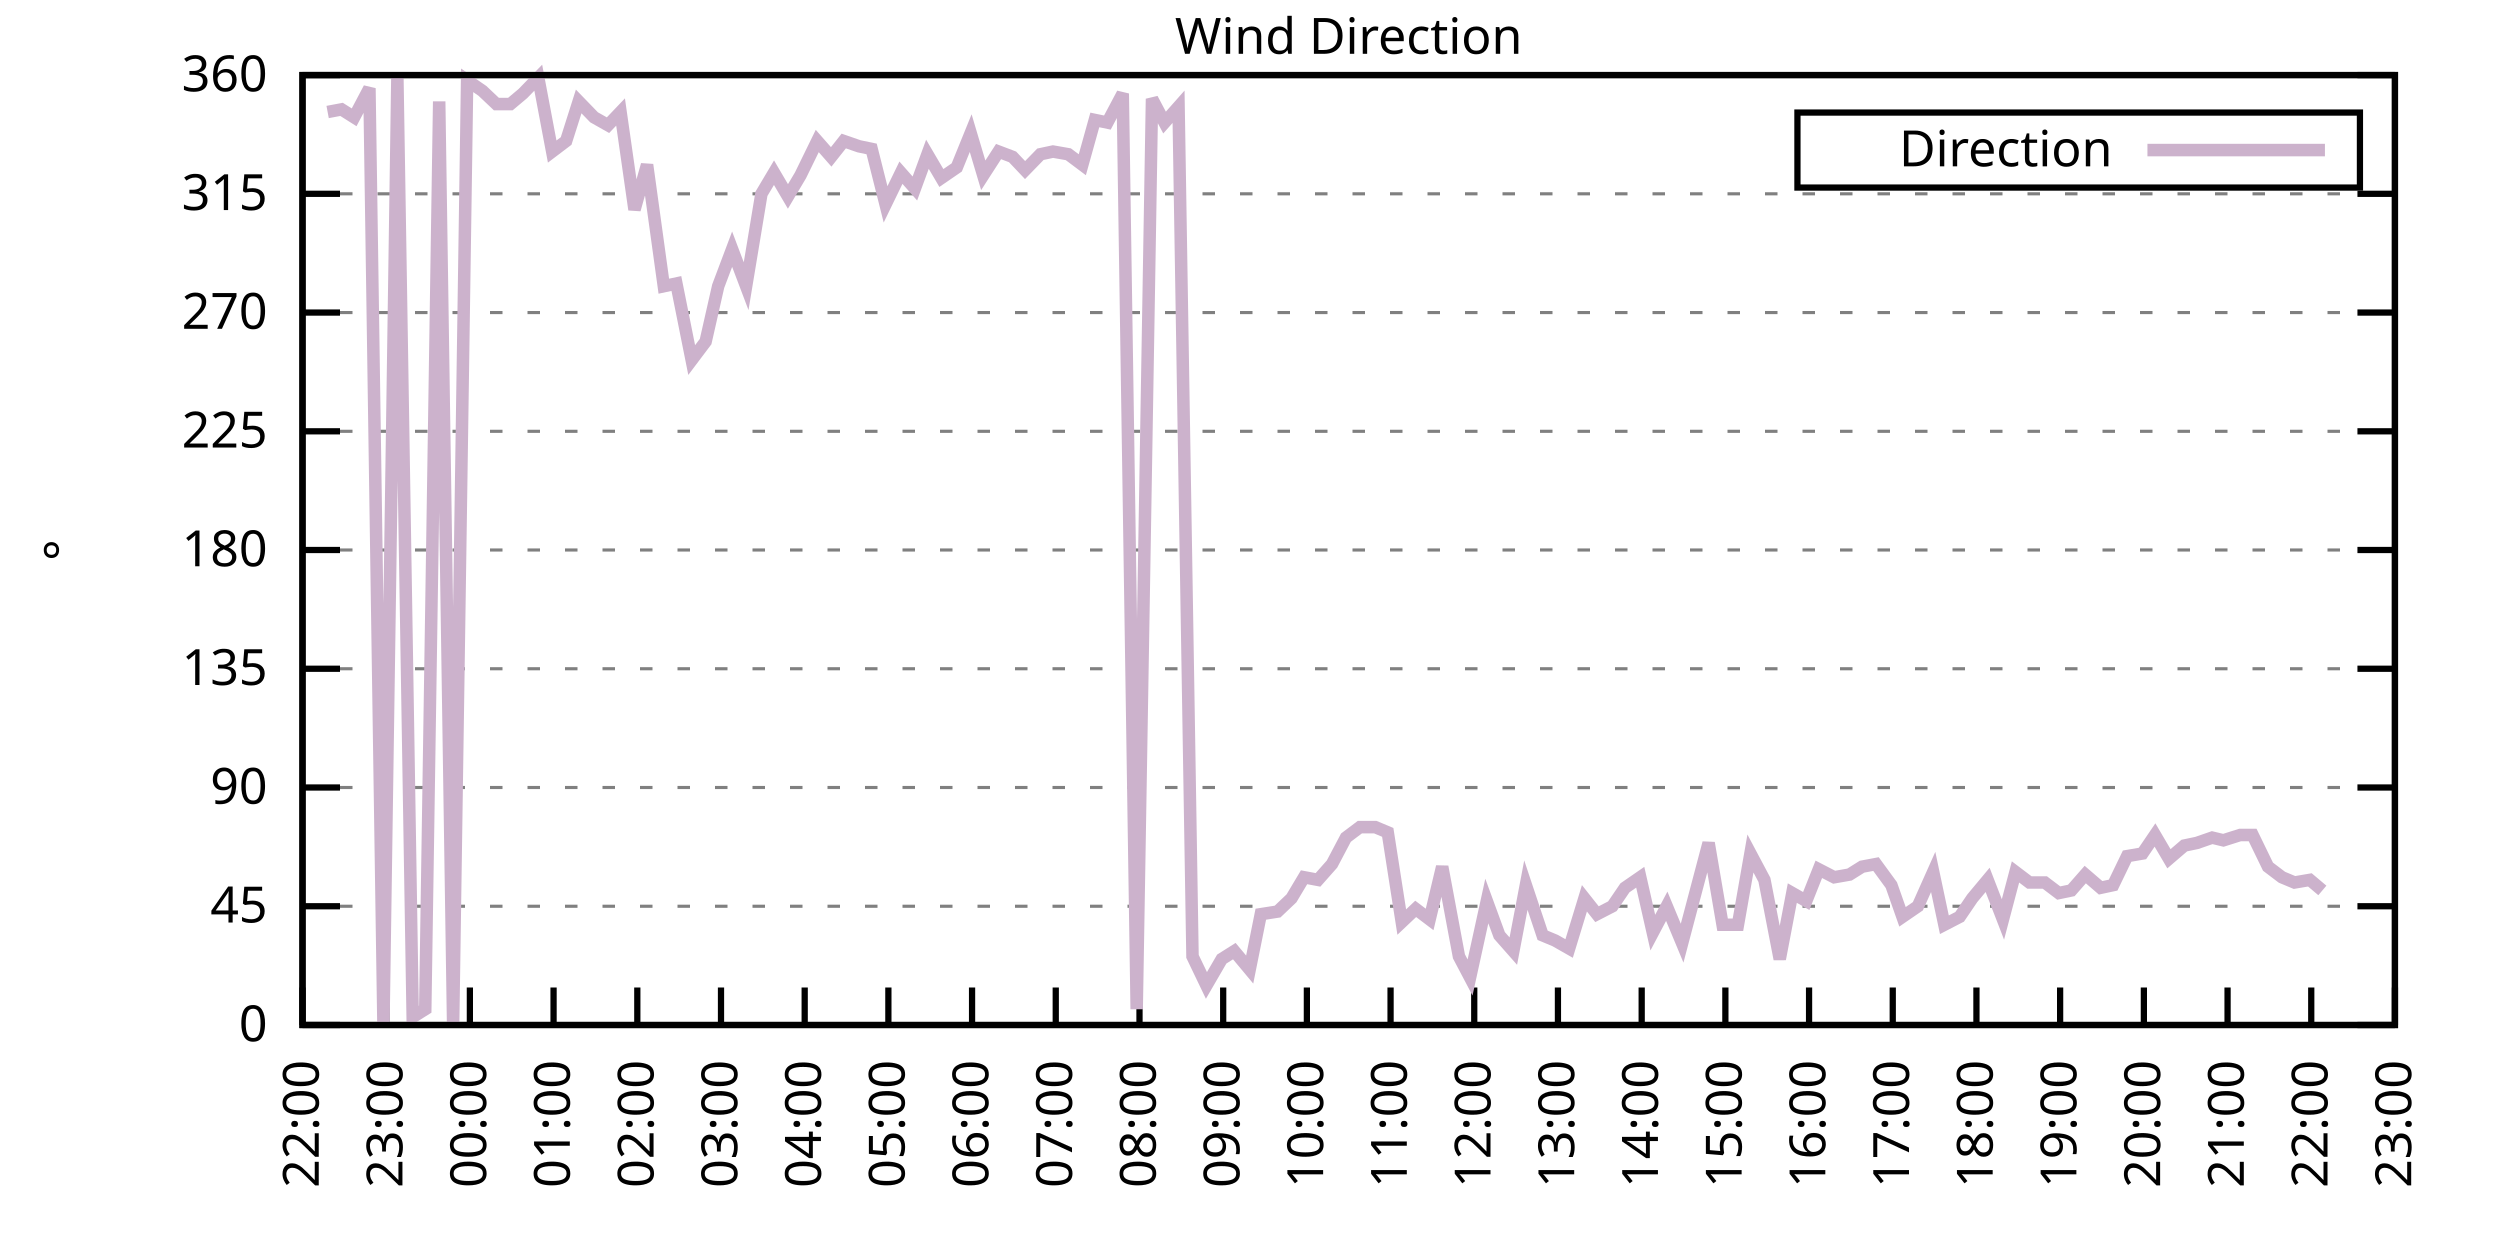
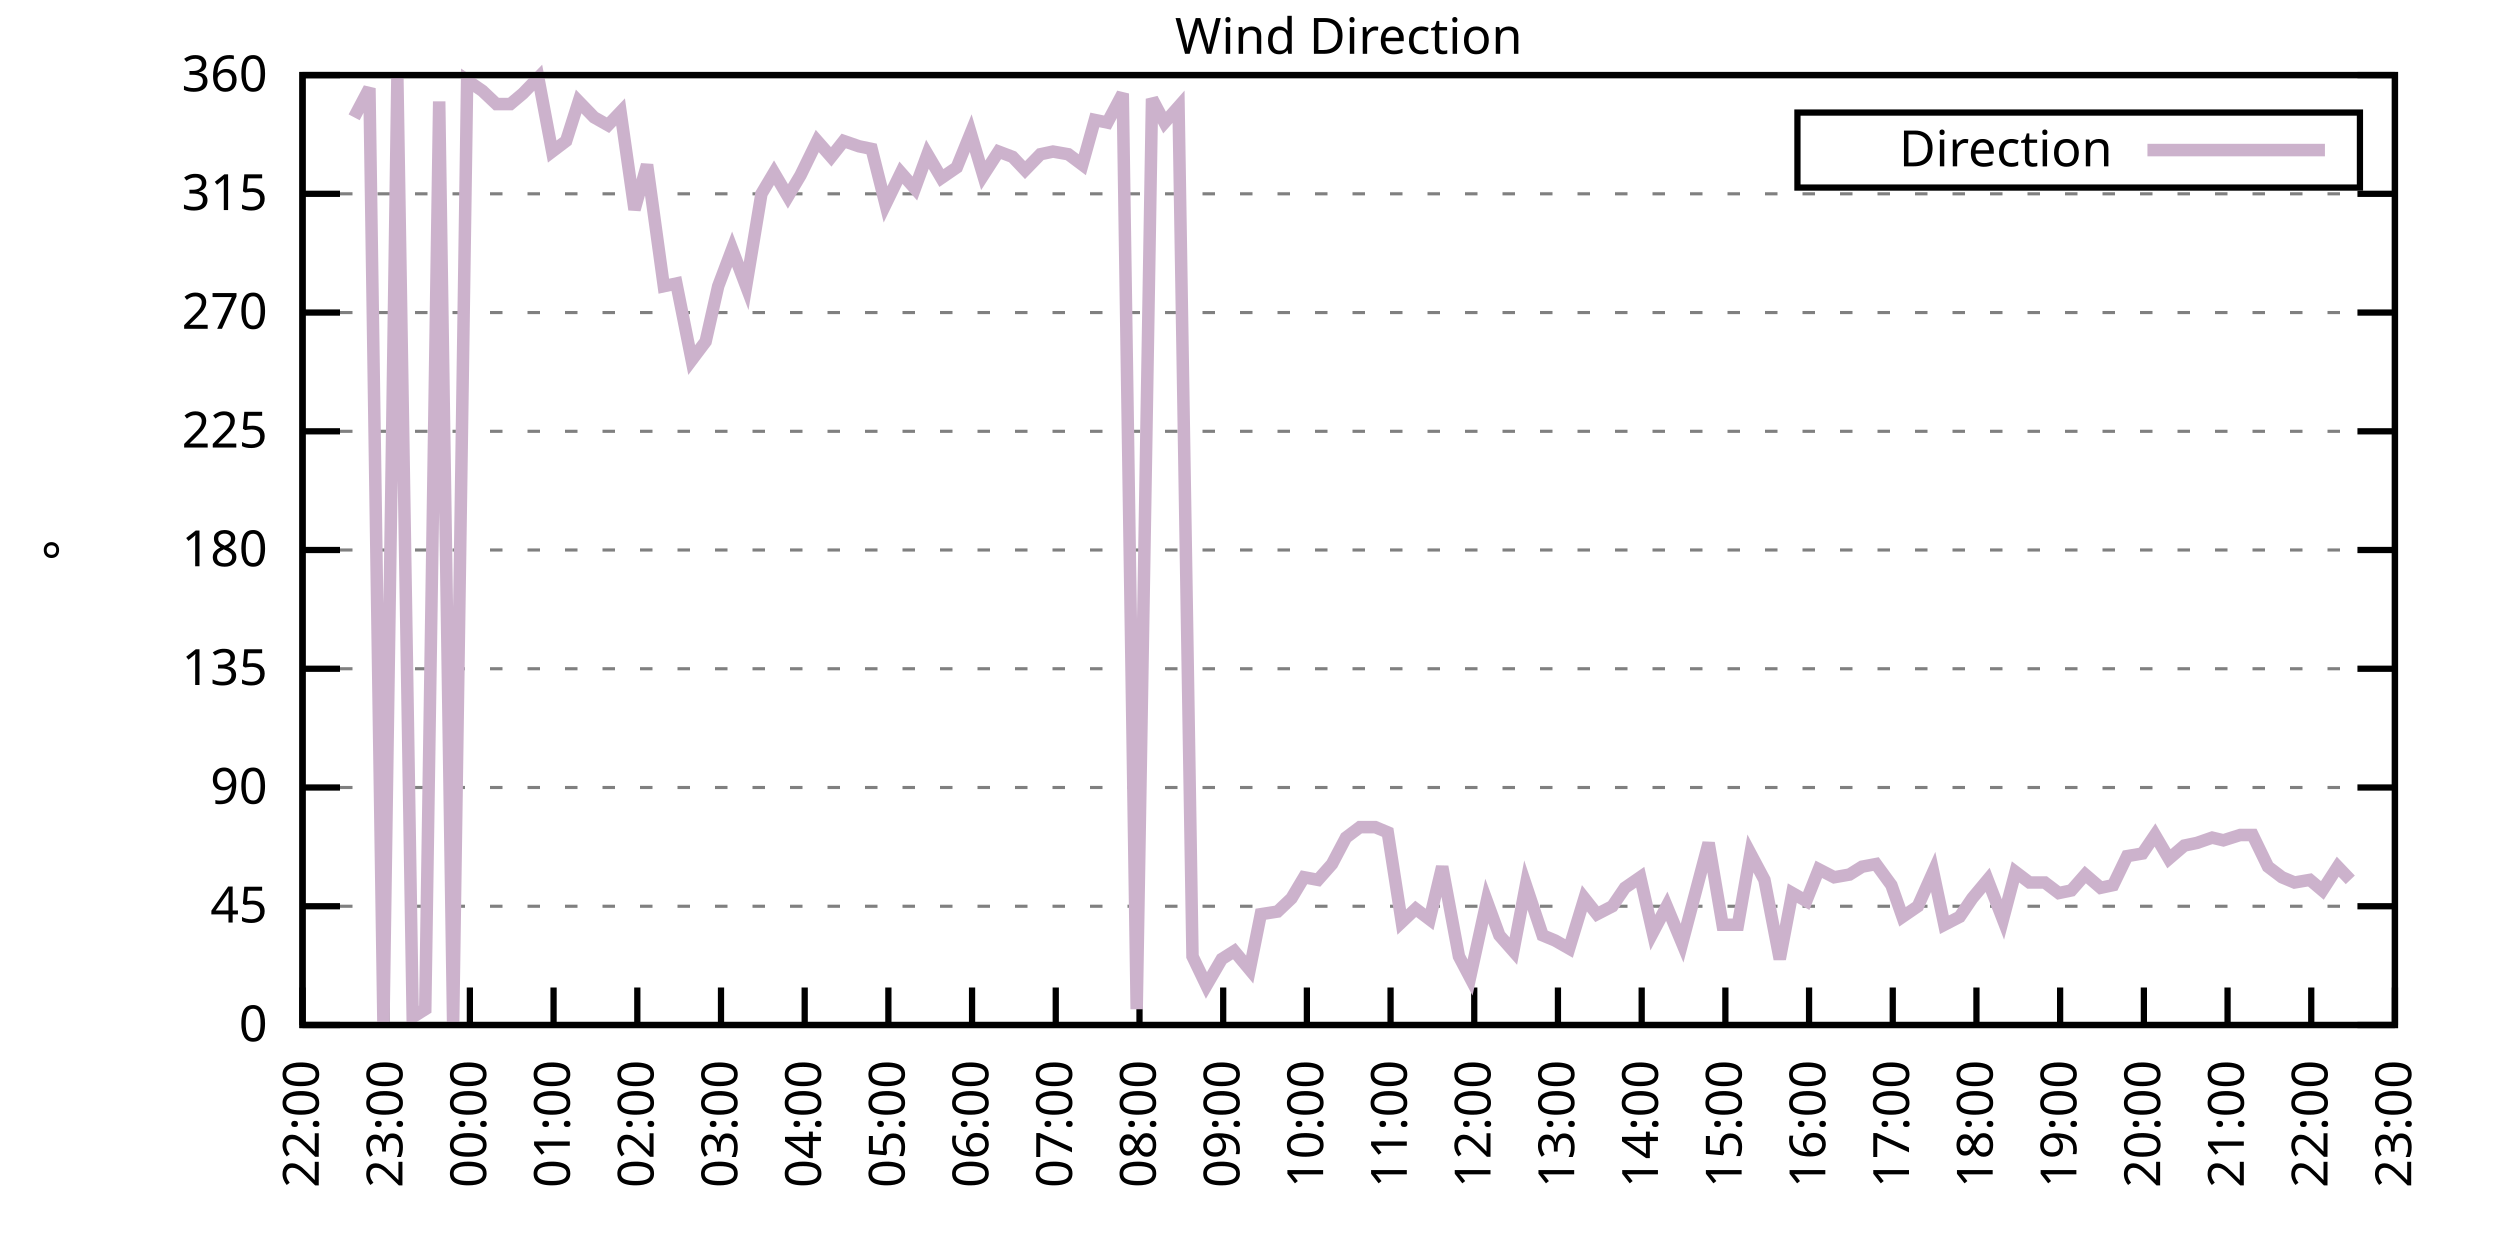
<svg xmlns="http://www.w3.org/2000/svg" xmlns:xlink="http://www.w3.org/1999/xlink" width="400" height="200" viewBox="0 0 400 200">
  <g id="gnuplot_canvas">
    <rect x="0" y="0" width="400" height="200" fill="none" />
    <defs>
      <circle id="gpDot" r="0.5" stroke-width="0.5" stroke="currentColor" />
      <path id="gpPt0" stroke-width="0.333" stroke="currentColor" d="M-1,0 h2 M0,-1 v2" />
      <path id="gpPt1" stroke-width="0.333" stroke="currentColor" d="M-1,-1 L1,1 M1,-1 L-1,1" />
      <path id="gpPt2" stroke-width="0.333" stroke="currentColor" d="M-1,0 L1,0 M0,-1 L0,1 M-1,-1 L1,1 M-1,1 L1,-1" />
      <rect id="gpPt3" stroke-width="0.333" stroke="currentColor" x="-1" y="-1" width="2" height="2" />
      <rect id="gpPt4" stroke-width="0.333" stroke="currentColor" fill="currentColor" x="-1" y="-1" width="2" height="2" />
      <circle id="gpPt5" stroke-width="0.333" stroke="currentColor" cx="0" cy="0" r="1" />
      <use xlink:href="#gpPt5" id="gpPt6" fill="currentColor" stroke="none" />
      <path id="gpPt7" stroke-width="0.333" stroke="currentColor" d="M0,-1.33 L-1.33,0.67 L1.33,0.67 z" />
      <use xlink:href="#gpPt7" id="gpPt8" fill="currentColor" stroke="none" />
      <use xlink:href="#gpPt7" id="gpPt9" stroke="currentColor" transform="rotate(180)" />
      <use xlink:href="#gpPt9" id="gpPt10" fill="currentColor" stroke="none" />
      <use xlink:href="#gpPt3" id="gpPt11" stroke="currentColor" transform="rotate(45)" />
      <use xlink:href="#gpPt11" id="gpPt12" fill="currentColor" stroke="none" />
      <path id="gpPt13" stroke-width="0.333" stroke="currentColor" d="M0,1.330 L1.265,0.411 L0.782,-1.067 L-0.782,-1.076 L-1.265,0.411 z" />
      <use xlink:href="#gpPt13" id="gpPt14" fill="currentColor" stroke="none" />
      <filter id="textbox" filterUnits="objectBoundingBox" x="0" y="0" height="1" width="1">
        <feFlood flood-color="white" flood-opacity="1" result="bgnd" />
        <feComposite in="SourceGraphic" in2="bgnd" operator="atop" />
      </filter>
      <filter id="greybox" filterUnits="objectBoundingBox" x="0" y="0" height="1" width="1">
        <feFlood flood-color="lightgrey" flood-opacity="1" result="grey" />
        <feComposite in="SourceGraphic" in2="grey" operator="atop" />
      </filter>
    </defs>
    <g fill="none" color="white" stroke="currentColor" stroke-width="1.00" stroke-linecap="butt" stroke-linejoin="miter">
</g>
    <g fill="none" color="black" stroke="currentColor" stroke-width="1.00" stroke-linecap="butt" stroke-linejoin="miter">
      <g stroke="none" shape-rendering="crispEdges">
        <polygon fill="rgb(255, 255, 255)" points="48.40,164.00 383.18,164.00 383.18,12.02 48.40,12.02 " />
      </g>
    </g>
    <g fill="none" color="black" stroke="currentColor" stroke-width="1.00" stroke-linecap="butt" stroke-linejoin="miter">
</g>
    <g fill="none" color="black" stroke="black" stroke-width="0.50" stroke-linecap="butt" stroke-linejoin="miter">
</g>
    <g fill="none" color="gray" stroke="currentColor" stroke-width="0.50" stroke-linecap="butt" stroke-linejoin="miter">
      <path stroke="gray" stroke-dasharray="2,4" class="gridline" d="M48.40,164.00 L383.19,164.00  " />
    </g>
    <g fill="none" color="gray" stroke="gray" stroke-width="1.00" stroke-linecap="butt" stroke-linejoin="miter">
</g>
    <g fill="none" color="black" stroke="currentColor" stroke-width="1.00" stroke-linecap="butt" stroke-linejoin="miter">
      <path stroke="black" d="M48.40,164.00 L54.40,164.00 M383.19,164.00 L377.19,164.00  " />
      <g transform="translate(42.80,166.60)" stroke="none" fill="black" font-family="Sans" font-size="8.00" text-anchor="end">
        <text>
          <tspan font-family="Sans"> 0</tspan>
        </text>
      </g>
    </g>
    <g fill="none" color="black" stroke="currentColor" stroke-width="1.00" stroke-linecap="butt" stroke-linejoin="miter">
</g>
    <g fill="none" color="black" stroke="black" stroke-width="0.50" stroke-linecap="butt" stroke-linejoin="miter">
</g>
    <g fill="none" color="gray" stroke="currentColor" stroke-width="0.50" stroke-linecap="butt" stroke-linejoin="miter">
      <path stroke="gray" stroke-dasharray="2,4" class="gridline" d="M48.40,145.00 L383.19,145.00  " />
    </g>
    <g fill="none" color="gray" stroke="gray" stroke-width="1.00" stroke-linecap="butt" stroke-linejoin="miter">
</g>
    <g fill="none" color="black" stroke="currentColor" stroke-width="1.00" stroke-linecap="butt" stroke-linejoin="miter">
      <path stroke="black" d="M48.40,145.00 L54.40,145.00 M383.19,145.00 L377.19,145.00  " />
      <g transform="translate(42.80,147.60)" stroke="none" fill="black" font-family="Sans" font-size="8.00" text-anchor="end">
        <text>
          <tspan font-family="Sans"> 45</tspan>
        </text>
      </g>
    </g>
    <g fill="none" color="black" stroke="currentColor" stroke-width="1.00" stroke-linecap="butt" stroke-linejoin="miter">
</g>
    <g fill="none" color="black" stroke="black" stroke-width="0.50" stroke-linecap="butt" stroke-linejoin="miter">
</g>
    <g fill="none" color="gray" stroke="currentColor" stroke-width="0.50" stroke-linecap="butt" stroke-linejoin="miter">
      <path stroke="gray" stroke-dasharray="2,4" class="gridline" d="M48.40,126.00 L383.19,126.00  " />
    </g>
    <g fill="none" color="gray" stroke="gray" stroke-width="1.00" stroke-linecap="butt" stroke-linejoin="miter">
</g>
    <g fill="none" color="black" stroke="currentColor" stroke-width="1.00" stroke-linecap="butt" stroke-linejoin="miter">
      <path stroke="black" d="M48.40,126.00 L54.40,126.00 M383.19,126.00 L377.19,126.00  " />
      <g transform="translate(42.80,128.60)" stroke="none" fill="black" font-family="Sans" font-size="8.00" text-anchor="end">
        <text>
          <tspan font-family="Sans"> 90</tspan>
        </text>
      </g>
    </g>
    <g fill="none" color="black" stroke="currentColor" stroke-width="1.00" stroke-linecap="butt" stroke-linejoin="miter">
</g>
    <g fill="none" color="black" stroke="black" stroke-width="0.50" stroke-linecap="butt" stroke-linejoin="miter">
</g>
    <g fill="none" color="gray" stroke="currentColor" stroke-width="0.50" stroke-linecap="butt" stroke-linejoin="miter">
      <path stroke="gray" stroke-dasharray="2,4" class="gridline" d="M48.40,107.00 L383.19,107.00  " />
    </g>
    <g fill="none" color="gray" stroke="gray" stroke-width="1.00" stroke-linecap="butt" stroke-linejoin="miter">
</g>
    <g fill="none" color="black" stroke="currentColor" stroke-width="1.00" stroke-linecap="butt" stroke-linejoin="miter">
      <path stroke="black" d="M48.40,107.00 L54.40,107.00 M383.19,107.00 L377.19,107.00  " />
      <g transform="translate(42.80,109.60)" stroke="none" fill="black" font-family="Sans" font-size="8.00" text-anchor="end">
        <text>
          <tspan font-family="Sans"> 135</tspan>
        </text>
      </g>
    </g>
    <g fill="none" color="black" stroke="currentColor" stroke-width="1.00" stroke-linecap="butt" stroke-linejoin="miter">
</g>
    <g fill="none" color="black" stroke="black" stroke-width="0.50" stroke-linecap="butt" stroke-linejoin="miter">
</g>
    <g fill="none" color="gray" stroke="currentColor" stroke-width="0.50" stroke-linecap="butt" stroke-linejoin="miter">
      <path stroke="gray" stroke-dasharray="2,4" class="gridline" d="M48.40,88.00 L383.19,88.00  " />
    </g>
    <g fill="none" color="gray" stroke="gray" stroke-width="1.00" stroke-linecap="butt" stroke-linejoin="miter">
</g>
    <g fill="none" color="black" stroke="currentColor" stroke-width="1.00" stroke-linecap="butt" stroke-linejoin="miter">
      <path stroke="black" d="M48.40,88.00 L54.40,88.00 M383.19,88.00 L377.19,88.00  " />
      <g transform="translate(42.80,90.60)" stroke="none" fill="black" font-family="Sans" font-size="8.00" text-anchor="end">
        <text>
          <tspan font-family="Sans"> 180</tspan>
        </text>
      </g>
    </g>
    <g fill="none" color="black" stroke="currentColor" stroke-width="1.00" stroke-linecap="butt" stroke-linejoin="miter">
</g>
    <g fill="none" color="black" stroke="black" stroke-width="0.50" stroke-linecap="butt" stroke-linejoin="miter">
</g>
    <g fill="none" color="gray" stroke="currentColor" stroke-width="0.50" stroke-linecap="butt" stroke-linejoin="miter">
      <path stroke="gray" stroke-dasharray="2,4" class="gridline" d="M48.40,69.01 L383.19,69.01  " />
    </g>
    <g fill="none" color="gray" stroke="gray" stroke-width="1.00" stroke-linecap="butt" stroke-linejoin="miter">
</g>
    <g fill="none" color="black" stroke="currentColor" stroke-width="1.00" stroke-linecap="butt" stroke-linejoin="miter">
      <path stroke="black" d="M48.40,69.01 L54.40,69.01 M383.19,69.01 L377.19,69.01  " />
      <g transform="translate(42.80,71.61)" stroke="none" fill="black" font-family="Sans" font-size="8.00" text-anchor="end">
        <text>
          <tspan font-family="Sans"> 225</tspan>
        </text>
      </g>
    </g>
    <g fill="none" color="black" stroke="currentColor" stroke-width="1.00" stroke-linecap="butt" stroke-linejoin="miter">
</g>
    <g fill="none" color="black" stroke="black" stroke-width="0.50" stroke-linecap="butt" stroke-linejoin="miter">
</g>
    <g fill="none" color="gray" stroke="currentColor" stroke-width="0.50" stroke-linecap="butt" stroke-linejoin="miter">
      <path stroke="gray" stroke-dasharray="2,4" class="gridline" d="M48.40,50.01 L383.19,50.01  " />
    </g>
    <g fill="none" color="gray" stroke="gray" stroke-width="1.00" stroke-linecap="butt" stroke-linejoin="miter">
</g>
    <g fill="none" color="black" stroke="currentColor" stroke-width="1.00" stroke-linecap="butt" stroke-linejoin="miter">
      <path stroke="black" d="M48.40,50.01 L54.40,50.01 M383.19,50.01 L377.19,50.01  " />
      <g transform="translate(42.80,52.61)" stroke="none" fill="black" font-family="Sans" font-size="8.00" text-anchor="end">
        <text>
          <tspan font-family="Sans"> 270</tspan>
        </text>
      </g>
    </g>
    <g fill="none" color="black" stroke="currentColor" stroke-width="1.00" stroke-linecap="butt" stroke-linejoin="miter">
</g>
    <g fill="none" color="black" stroke="black" stroke-width="0.50" stroke-linecap="butt" stroke-linejoin="miter">
</g>
    <g fill="none" color="gray" stroke="currentColor" stroke-width="0.50" stroke-linecap="butt" stroke-linejoin="miter">
      <path stroke="gray" stroke-dasharray="2,4" class="gridline" d="M48.40,31.01 L383.19,31.01  " />
    </g>
    <g fill="none" color="gray" stroke="gray" stroke-width="1.00" stroke-linecap="butt" stroke-linejoin="miter">
</g>
    <g fill="none" color="black" stroke="currentColor" stroke-width="1.00" stroke-linecap="butt" stroke-linejoin="miter">
      <path stroke="black" d="M48.40,31.01 L54.40,31.01 M383.19,31.01 L377.19,31.01  " />
      <g transform="translate(42.80,33.61)" stroke="none" fill="black" font-family="Sans" font-size="8.00" text-anchor="end">
        <text>
          <tspan font-family="Sans"> 315</tspan>
        </text>
      </g>
    </g>
    <g fill="none" color="black" stroke="currentColor" stroke-width="1.00" stroke-linecap="butt" stroke-linejoin="miter">
</g>
    <g fill="none" color="black" stroke="black" stroke-width="0.50" stroke-linecap="butt" stroke-linejoin="miter">
</g>
    <g fill="none" color="gray" stroke="currentColor" stroke-width="0.50" stroke-linecap="butt" stroke-linejoin="miter">
      <path stroke="gray" stroke-dasharray="2,4" class="gridline" d="M48.40,12.01 L383.19,12.01  " />
    </g>
    <g fill="none" color="gray" stroke="gray" stroke-width="1.00" stroke-linecap="butt" stroke-linejoin="miter">
</g>
    <g fill="none" color="black" stroke="currentColor" stroke-width="1.00" stroke-linecap="butt" stroke-linejoin="miter">
      <path stroke="black" d="M48.40,12.01 L54.40,12.01 M383.19,12.01 L377.19,12.01  " />
      <g transform="translate(42.80,14.61)" stroke="none" fill="black" font-family="Sans" font-size="8.00" text-anchor="end">
        <text>
          <tspan font-family="Sans"> 360</tspan>
        </text>
      </g>
    </g>
    <g fill="none" color="black" stroke="currentColor" stroke-width="1.00" stroke-linecap="butt" stroke-linejoin="miter">
      <path stroke="black" d="M48.40,164.00 L48.40,158.00  " />
      <g transform="translate(51.00,169.60) rotate(270.00)" stroke="none" fill="black" font-family="Sans" font-size="8.00" text-anchor="end">
        <text>
          <tspan font-family="Sans">22:00</tspan>
        </text>
      </g>
    </g>
    <g fill="none" color="black" stroke="currentColor" stroke-width="1.00" stroke-linecap="butt" stroke-linejoin="miter">
      <path stroke="black" d="M61.79,164.00 L61.79,158.00  " />
      <g transform="translate(64.39,169.60) rotate(270.00)" stroke="none" fill="black" font-family="Sans" font-size="8.00" text-anchor="end">
        <text>
          <tspan font-family="Sans">23:00</tspan>
        </text>
      </g>
    </g>
    <g fill="none" color="black" stroke="currentColor" stroke-width="1.00" stroke-linecap="butt" stroke-linejoin="miter">
      <path stroke="black" d="M75.18,164.00 L75.18,158.00  " />
      <g transform="translate(77.78,169.60) rotate(270.00)" stroke="none" fill="black" font-family="Sans" font-size="8.00" text-anchor="end">
        <text>
          <tspan font-family="Sans">00:00</tspan>
        </text>
      </g>
    </g>
    <g fill="none" color="black" stroke="currentColor" stroke-width="1.00" stroke-linecap="butt" stroke-linejoin="miter">
      <path stroke="black" d="M88.57,164.00 L88.57,158.00  " />
      <g transform="translate(91.17,169.60) rotate(270.00)" stroke="none" fill="black" font-family="Sans" font-size="8.00" text-anchor="end">
        <text>
          <tspan font-family="Sans">01:00</tspan>
        </text>
      </g>
    </g>
    <g fill="none" color="black" stroke="currentColor" stroke-width="1.00" stroke-linecap="butt" stroke-linejoin="miter">
      <path stroke="black" d="M101.97,164.00 L101.97,158.00  " />
      <g transform="translate(104.57,169.60) rotate(270.00)" stroke="none" fill="black" font-family="Sans" font-size="8.00" text-anchor="end">
        <text>
          <tspan font-family="Sans">02:00</tspan>
        </text>
      </g>
    </g>
    <g fill="none" color="black" stroke="currentColor" stroke-width="1.00" stroke-linecap="butt" stroke-linejoin="miter">
      <path stroke="black" d="M115.36,164.00 L115.36,158.00  " />
      <g transform="translate(117.96,169.60) rotate(270.00)" stroke="none" fill="black" font-family="Sans" font-size="8.00" text-anchor="end">
        <text>
          <tspan font-family="Sans">03:00</tspan>
        </text>
      </g>
    </g>
    <g fill="none" color="black" stroke="currentColor" stroke-width="1.00" stroke-linecap="butt" stroke-linejoin="miter">
      <path stroke="black" d="M128.75,164.00 L128.75,158.00  " />
      <g transform="translate(131.35,169.60) rotate(270.00)" stroke="none" fill="black" font-family="Sans" font-size="8.00" text-anchor="end">
        <text>
          <tspan font-family="Sans">04:00</tspan>
        </text>
      </g>
    </g>
    <g fill="none" color="black" stroke="currentColor" stroke-width="1.00" stroke-linecap="butt" stroke-linejoin="miter">
      <path stroke="black" d="M142.14,164.00 L142.14,158.00  " />
      <g transform="translate(144.74,169.60) rotate(270.00)" stroke="none" fill="black" font-family="Sans" font-size="8.00" text-anchor="end">
        <text>
          <tspan font-family="Sans">05:00</tspan>
        </text>
      </g>
    </g>
    <g fill="none" color="black" stroke="currentColor" stroke-width="1.00" stroke-linecap="butt" stroke-linejoin="miter">
      <path stroke="black" d="M155.53,164.00 L155.53,158.00  " />
      <g transform="translate(158.13,169.60) rotate(270.00)" stroke="none" fill="black" font-family="Sans" font-size="8.00" text-anchor="end">
        <text>
          <tspan font-family="Sans">06:00</tspan>
        </text>
      </g>
    </g>
    <g fill="none" color="black" stroke="currentColor" stroke-width="1.00" stroke-linecap="butt" stroke-linejoin="miter">
      <path stroke="black" d="M168.92,164.00 L168.92,158.00  " />
      <g transform="translate(171.52,169.60) rotate(270.00)" stroke="none" fill="black" font-family="Sans" font-size="8.00" text-anchor="end">
        <text>
          <tspan font-family="Sans">07:00</tspan>
        </text>
      </g>
    </g>
    <g fill="none" color="black" stroke="currentColor" stroke-width="1.00" stroke-linecap="butt" stroke-linejoin="miter">
      <path stroke="black" d="M182.32,164.00 L182.32,158.00  " />
      <g transform="translate(184.92,169.60) rotate(270.00)" stroke="none" fill="black" font-family="Sans" font-size="8.00" text-anchor="end">
        <text>
          <tspan font-family="Sans">08:00</tspan>
        </text>
      </g>
    </g>
    <g fill="none" color="black" stroke="currentColor" stroke-width="1.00" stroke-linecap="butt" stroke-linejoin="miter">
      <path stroke="black" d="M195.71,164.00 L195.71,158.00  " />
      <g transform="translate(198.31,169.60) rotate(270.00)" stroke="none" fill="black" font-family="Sans" font-size="8.00" text-anchor="end">
        <text>
          <tspan font-family="Sans">09:00</tspan>
        </text>
      </g>
    </g>
    <g fill="none" color="black" stroke="currentColor" stroke-width="1.00" stroke-linecap="butt" stroke-linejoin="miter">
      <path stroke="black" d="M209.10,164.00 L209.10,158.00  " />
      <g transform="translate(211.70,169.60) rotate(270.00)" stroke="none" fill="black" font-family="Sans" font-size="8.00" text-anchor="end">
        <text>
          <tspan font-family="Sans">10:00</tspan>
        </text>
      </g>
    </g>
    <g fill="none" color="black" stroke="currentColor" stroke-width="1.00" stroke-linecap="butt" stroke-linejoin="miter">
      <path stroke="black" d="M222.49,164.00 L222.49,158.00  " />
      <g transform="translate(225.09,169.60) rotate(270.00)" stroke="none" fill="black" font-family="Sans" font-size="8.00" text-anchor="end">
        <text>
          <tspan font-family="Sans">11:00</tspan>
        </text>
      </g>
    </g>
    <g fill="none" color="black" stroke="currentColor" stroke-width="1.00" stroke-linecap="butt" stroke-linejoin="miter">
      <path stroke="black" d="M235.88,164.00 L235.88,158.00  " />
      <g transform="translate(238.48,169.60) rotate(270.00)" stroke="none" fill="black" font-family="Sans" font-size="8.00" text-anchor="end">
        <text>
          <tspan font-family="Sans">12:00</tspan>
        </text>
      </g>
    </g>
    <g fill="none" color="black" stroke="currentColor" stroke-width="1.00" stroke-linecap="butt" stroke-linejoin="miter">
      <path stroke="black" d="M249.27,164.00 L249.27,158.00  " />
      <g transform="translate(251.87,169.60) rotate(270.00)" stroke="none" fill="black" font-family="Sans" font-size="8.00" text-anchor="end">
        <text>
          <tspan font-family="Sans">13:00</tspan>
        </text>
      </g>
    </g>
    <g fill="none" color="black" stroke="currentColor" stroke-width="1.00" stroke-linecap="butt" stroke-linejoin="miter">
      <path stroke="black" d="M262.67,164.00 L262.67,158.00  " />
      <g transform="translate(265.27,169.60) rotate(270.00)" stroke="none" fill="black" font-family="Sans" font-size="8.00" text-anchor="end">
        <text>
          <tspan font-family="Sans">14:00</tspan>
        </text>
      </g>
    </g>
    <g fill="none" color="black" stroke="currentColor" stroke-width="1.00" stroke-linecap="butt" stroke-linejoin="miter">
      <path stroke="black" d="M276.06,164.00 L276.06,158.00  " />
      <g transform="translate(278.66,169.60) rotate(270.00)" stroke="none" fill="black" font-family="Sans" font-size="8.00" text-anchor="end">
        <text>
          <tspan font-family="Sans">15:00</tspan>
        </text>
      </g>
    </g>
    <g fill="none" color="black" stroke="currentColor" stroke-width="1.00" stroke-linecap="butt" stroke-linejoin="miter">
      <path stroke="black" d="M289.45,164.00 L289.45,158.00  " />
      <g transform="translate(292.05,169.60) rotate(270.00)" stroke="none" fill="black" font-family="Sans" font-size="8.00" text-anchor="end">
        <text>
          <tspan font-family="Sans">16:00</tspan>
        </text>
      </g>
    </g>
    <g fill="none" color="black" stroke="currentColor" stroke-width="1.00" stroke-linecap="butt" stroke-linejoin="miter">
      <path stroke="black" d="M302.84,164.00 L302.84,158.00  " />
      <g transform="translate(305.44,169.60) rotate(270.00)" stroke="none" fill="black" font-family="Sans" font-size="8.00" text-anchor="end">
        <text>
          <tspan font-family="Sans">17:00</tspan>
        </text>
      </g>
    </g>
    <g fill="none" color="black" stroke="currentColor" stroke-width="1.00" stroke-linecap="butt" stroke-linejoin="miter">
      <path stroke="black" d="M316.23,164.00 L316.23,158.00  " />
      <g transform="translate(318.83,169.60) rotate(270.00)" stroke="none" fill="black" font-family="Sans" font-size="8.00" text-anchor="end">
        <text>
          <tspan font-family="Sans">18:00</tspan>
        </text>
      </g>
    </g>
    <g fill="none" color="black" stroke="currentColor" stroke-width="1.00" stroke-linecap="butt" stroke-linejoin="miter">
      <path stroke="black" d="M329.62,164.00 L329.62,158.00  " />
      <g transform="translate(332.22,169.60) rotate(270.00)" stroke="none" fill="black" font-family="Sans" font-size="8.00" text-anchor="end">
        <text>
          <tspan font-family="Sans">19:00</tspan>
        </text>
      </g>
    </g>
    <g fill="none" color="black" stroke="currentColor" stroke-width="1.00" stroke-linecap="butt" stroke-linejoin="miter">
      <path stroke="black" d="M343.02,164.00 L343.02,158.00  " />
      <g transform="translate(345.62,169.60) rotate(270.00)" stroke="none" fill="black" font-family="Sans" font-size="8.00" text-anchor="end">
        <text>
          <tspan font-family="Sans">20:00</tspan>
        </text>
      </g>
    </g>
    <g fill="none" color="black" stroke="currentColor" stroke-width="1.00" stroke-linecap="butt" stroke-linejoin="miter">
      <path stroke="black" d="M356.41,164.00 L356.41,158.00  " />
      <g transform="translate(359.01,169.60) rotate(270.00)" stroke="none" fill="black" font-family="Sans" font-size="8.00" text-anchor="end">
        <text>
          <tspan font-family="Sans">21:00</tspan>
        </text>
      </g>
    </g>
    <g fill="none" color="black" stroke="currentColor" stroke-width="1.00" stroke-linecap="butt" stroke-linejoin="miter">
      <path stroke="black" d="M369.80,164.00 L369.80,158.00  " />
      <g transform="translate(372.40,169.60) rotate(270.00)" stroke="none" fill="black" font-family="Sans" font-size="8.00" text-anchor="end">
        <text>
          <tspan font-family="Sans">22:00</tspan>
        </text>
      </g>
    </g>
    <g fill="none" color="black" stroke="currentColor" stroke-width="1.00" stroke-linecap="butt" stroke-linejoin="miter">
      <path stroke="black" d="M383.19,164.00 L383.19,158.00  " />
      <g transform="translate(385.79,169.60) rotate(270.00)" stroke="none" fill="black" font-family="Sans" font-size="8.00" text-anchor="end">
        <text>
          <tspan font-family="Sans">23:00</tspan>
        </text>
      </g>
    </g>
    <g fill="none" color="black" stroke="currentColor" stroke-width="1.00" stroke-linecap="butt" stroke-linejoin="miter">
</g>
    <g fill="none" color="black" stroke="currentColor" stroke-width="1.00" stroke-linecap="butt" stroke-linejoin="miter">
      <path stroke="black" d="M48.40,12.01 L48.40,164.00 L383.19,164.00 L383.19,12.01 L48.40,12.01 Z  " />
    </g>
    <g fill="none" color="black" stroke="currentColor" stroke-width="1.00" stroke-linecap="butt" stroke-linejoin="miter">
</g>
    <g fill="none" color="black" stroke="currentColor" stroke-width="1.00" stroke-linecap="butt" stroke-linejoin="miter">
      <path stroke="black" d="M287.59,30.01 L287.59,18.01 L377.59,18.01 L377.59,30.01 L287.59,30.01 Z  " />
    </g>
    <g id="Wind_direction_plot_1">
      <g fill="none" color="white" stroke="black" stroke-width="2.00" stroke-linecap="butt" stroke-linejoin="miter">
</g>
      <g fill="none" color="black" stroke="currentColor" stroke-width="2.00" stroke-linecap="butt" stroke-linejoin="miter">
        <g transform="translate(337.99,26.61)" stroke="none" fill="black" font-family="Sans" font-size="8.00" text-anchor="end">
          <text>
            <tspan font-family="Sans">Direction</tspan>
          </text>
        </g>
      </g>
      <g fill="none" color="black" stroke="currentColor" stroke-width="2.00" stroke-linecap="butt" stroke-linejoin="miter">
-         <path stroke="rgb(204, 178, 204)" d="M343.59,24.01 L371.99,24.01 M52.42,17.92 L54.65,17.50 L56.66,18.77 L59.11,14.12 L61.35,164.00 L63.58,12.43   L66.03,162.73 L68.04,161.47 L70.27,16.23 L72.50,164.00 L74.74,12.85 L77.19,14.54 L79.42,16.65 L81.66,16.65   L83.66,14.97 L86.12,12.43 L88.35,24.25 L90.58,22.56 L92.59,16.23 L95.05,18.77 L97.28,20.03 L99.29,17.92   L101.52,33.54 L103.53,26.36 L106.21,45.79 L108.22,45.36 L110.67,57.61 L112.90,54.65 L114.91,45.79 L117.14,39.87   L119.38,45.79 L121.83,31.01 L123.84,27.63 L126.07,31.43 L128.08,28.05 L130.76,22.56 L132.99,25.10 L135.00,22.56   L137.45,23.41 L139.46,23.83 L141.69,32.70 L144.15,27.63 L146.38,30.16 L148.39,24.68 L150.62,28.48 L153.08,26.79   L155.31,21.30 L157.32,28.05 L159.77,24.25 L162.01,25.10 L164.01,27.21 L166.47,24.68 L168.48,24.25 L170.93,24.68   L173.17,26.36 L175.17,19.19 L177.18,19.61 L179.64,14.97 L181.87,161.47 L184.32,15.81 L186.33,19.61 L188.57,17.08   L190.80,153.02 L193.03,157.67 L195.48,153.45 L197.49,152.18 L199.95,155.13 L201.73,146.27 L204.41,145.85 L206.64,143.73   L208.65,140.36 L210.88,140.78 L213.12,138.25 L215.35,134.02 L217.58,132.34 L220.04,132.34 L222.04,133.18 L224.28,147.53   L226.51,145.42 L228.74,147.11 L230.75,138.67 L233.43,153.02 L235.21,156.40 L237.89,144.16 L239.90,149.65 L242.13,152.18   L244.14,141.62 L246.82,149.65 L248.83,150.49 L251.06,151.76 L253.51,143.73 L255.52,146.27 L257.98,145.00 L259.99,142.05   L262.44,140.36 L264.45,149.22 L266.68,145.00 L269.14,150.91 L271.37,142.47 L273.38,134.87 L275.61,147.96 L278.07,147.96   L280.07,136.56 L282.31,140.78 L284.76,153.45 L286.77,142.89 L289.00,144.16 L291.01,139.09 L293.47,140.36 L295.92,139.93   L297.93,138.67 L300.16,138.25 L302.62,141.62 L304.40,146.69 L306.86,145.00 L309.31,139.51 L311.10,147.96 L313.55,146.69   L315.56,143.73 L318.02,140.78 L320.47,147.11 L322.48,139.51 L324.71,141.20 L327.17,141.20 L329.40,142.89 L331.41,142.47   L333.64,139.93 L336.10,142.05 L338.10,141.62 L340.34,136.98 L342.79,136.56 L344.80,133.60 L347.03,137.40 L349.49,135.29   L351.50,134.87 L353.95,134.02 L355.74,134.45 L358.42,133.60 L360.42,133.60 L362.88,138.67 L365.11,140.36 L367.12,141.20   L369.58,140.78 L371.58,142.47  " />
+         <path stroke="rgb(204, 178, 204)" d="M343.59,24.01 L371.99,24.01 M56.66,18.77 L59.11,14.12 L61.35,164.00 L63.58,12.43 L66.03,162.73 L68.04,161.47   L70.27,16.23 L72.50,164.00 L74.74,12.85 L77.19,14.54 L79.42,16.65 L81.66,16.65 L83.66,14.97 L86.12,12.43   L88.35,24.25 L90.58,22.56 L92.59,16.23 L95.05,18.77 L97.28,20.03 L99.29,17.92 L101.52,33.54 L103.53,26.36   L106.21,45.79 L108.22,45.36 L110.67,57.61 L112.90,54.65 L114.91,45.79 L117.14,39.87 L119.38,45.79 L121.83,31.01   L123.84,27.63 L126.07,31.43 L128.08,28.05 L130.76,22.56 L132.99,25.10 L135.00,22.56 L137.45,23.41 L139.46,23.83   L141.69,32.70 L144.15,27.63 L146.38,30.16 L148.39,24.68 L150.62,28.48 L153.08,26.79 L155.31,21.30 L157.32,28.05   L159.77,24.25 L162.01,25.10 L164.01,27.21 L166.47,24.68 L168.48,24.25 L170.93,24.68 L173.17,26.36 L175.17,19.19   L177.18,19.61 L179.64,14.97 L181.87,161.47 L184.32,15.81 L186.33,19.61 L188.57,17.08 L190.80,153.02 L193.03,157.67   L195.48,153.45 L197.49,152.18 L199.95,155.13 L201.73,146.27 L204.41,145.85 L206.64,143.73 L208.65,140.36 L210.88,140.78   L213.12,138.25 L215.35,134.02 L217.58,132.34 L220.04,132.34 L222.04,133.18 L224.28,147.53 L226.51,145.42 L228.74,147.11   L230.75,138.67 L233.43,153.02 L235.21,156.40 L237.89,144.16 L239.90,149.65 L242.13,152.18 L244.14,141.62 L246.82,149.65   L248.83,150.49 L251.06,151.76 L253.51,143.73 L255.52,146.27 L257.98,145.00 L259.99,142.05 L262.44,140.36 L264.45,149.22   L266.68,145.00 L269.14,150.91 L271.37,142.47 L273.38,134.87 L275.61,147.96 L278.07,147.96 L280.07,136.56 L282.31,140.78   L284.76,153.45 L286.77,142.89 L289.00,144.16 L291.01,139.09 L293.47,140.36 L295.92,139.93 L297.93,138.67 L300.16,138.25   L302.62,141.62 L304.40,146.69 L306.86,145.00 L309.31,139.51 L311.10,147.96 L313.55,146.69 L315.56,143.73 L318.02,140.78   L320.47,147.11 L322.48,139.51 L324.71,141.20 L327.17,141.20 L329.40,142.89 L331.41,142.47 L333.64,139.93 L336.10,142.05   L338.10,141.62 L340.34,136.98 L342.79,136.56 L344.80,133.60 L347.03,137.40 L349.49,135.29 L351.50,134.87 L353.95,134.02   L355.74,134.45 L358.42,133.60 L360.42,133.60 L362.88,138.67 L365.11,140.36 L367.12,141.20 L369.58,140.78 L371.58,142.47   L374.04,138.67 L376.05,140.78  " />
      </g>
    </g>
    <g fill="none" color="black" stroke="currentColor" stroke-width="2.00" stroke-linecap="butt" stroke-linejoin="miter">
</g>
    <g fill="none" color="black" stroke="black" stroke-width="1.00" stroke-linecap="butt" stroke-linejoin="miter">
</g>
    <g fill="none" color="black" stroke="currentColor" stroke-width="1.00" stroke-linecap="butt" stroke-linejoin="miter">
      <path stroke="black" d="M48.40,12.01 L48.40,164.00 L383.19,164.00 L383.19,12.01 L48.40,12.01 Z  " />
      <g transform="translate(12.80,88.01) rotate(270.00)" stroke="none" fill="black" font-family="Sans" font-size="8.00" text-anchor="middle">
        <text>
          <tspan font-family="Sans">°</tspan>
        </text>
      </g>
    </g>
    <g fill="none" color="black" stroke="currentColor" stroke-width="1.00" stroke-linecap="butt" stroke-linejoin="miter">
</g>
    <g fill="none" color="black" stroke="currentColor" stroke-width="1.00" stroke-linecap="butt" stroke-linejoin="miter">
      <g transform="translate(215.79,8.61)" stroke="none" fill="black" font-family="Sans" font-size="8.00" text-anchor="middle">
        <text>
          <tspan font-family="Sans">Wind Direction</tspan>
        </text>
      </g>
    </g>
    <g fill="none" color="black" stroke="currentColor" stroke-width="1.00" stroke-linecap="butt" stroke-linejoin="miter">
</g>
  </g>
</svg>
